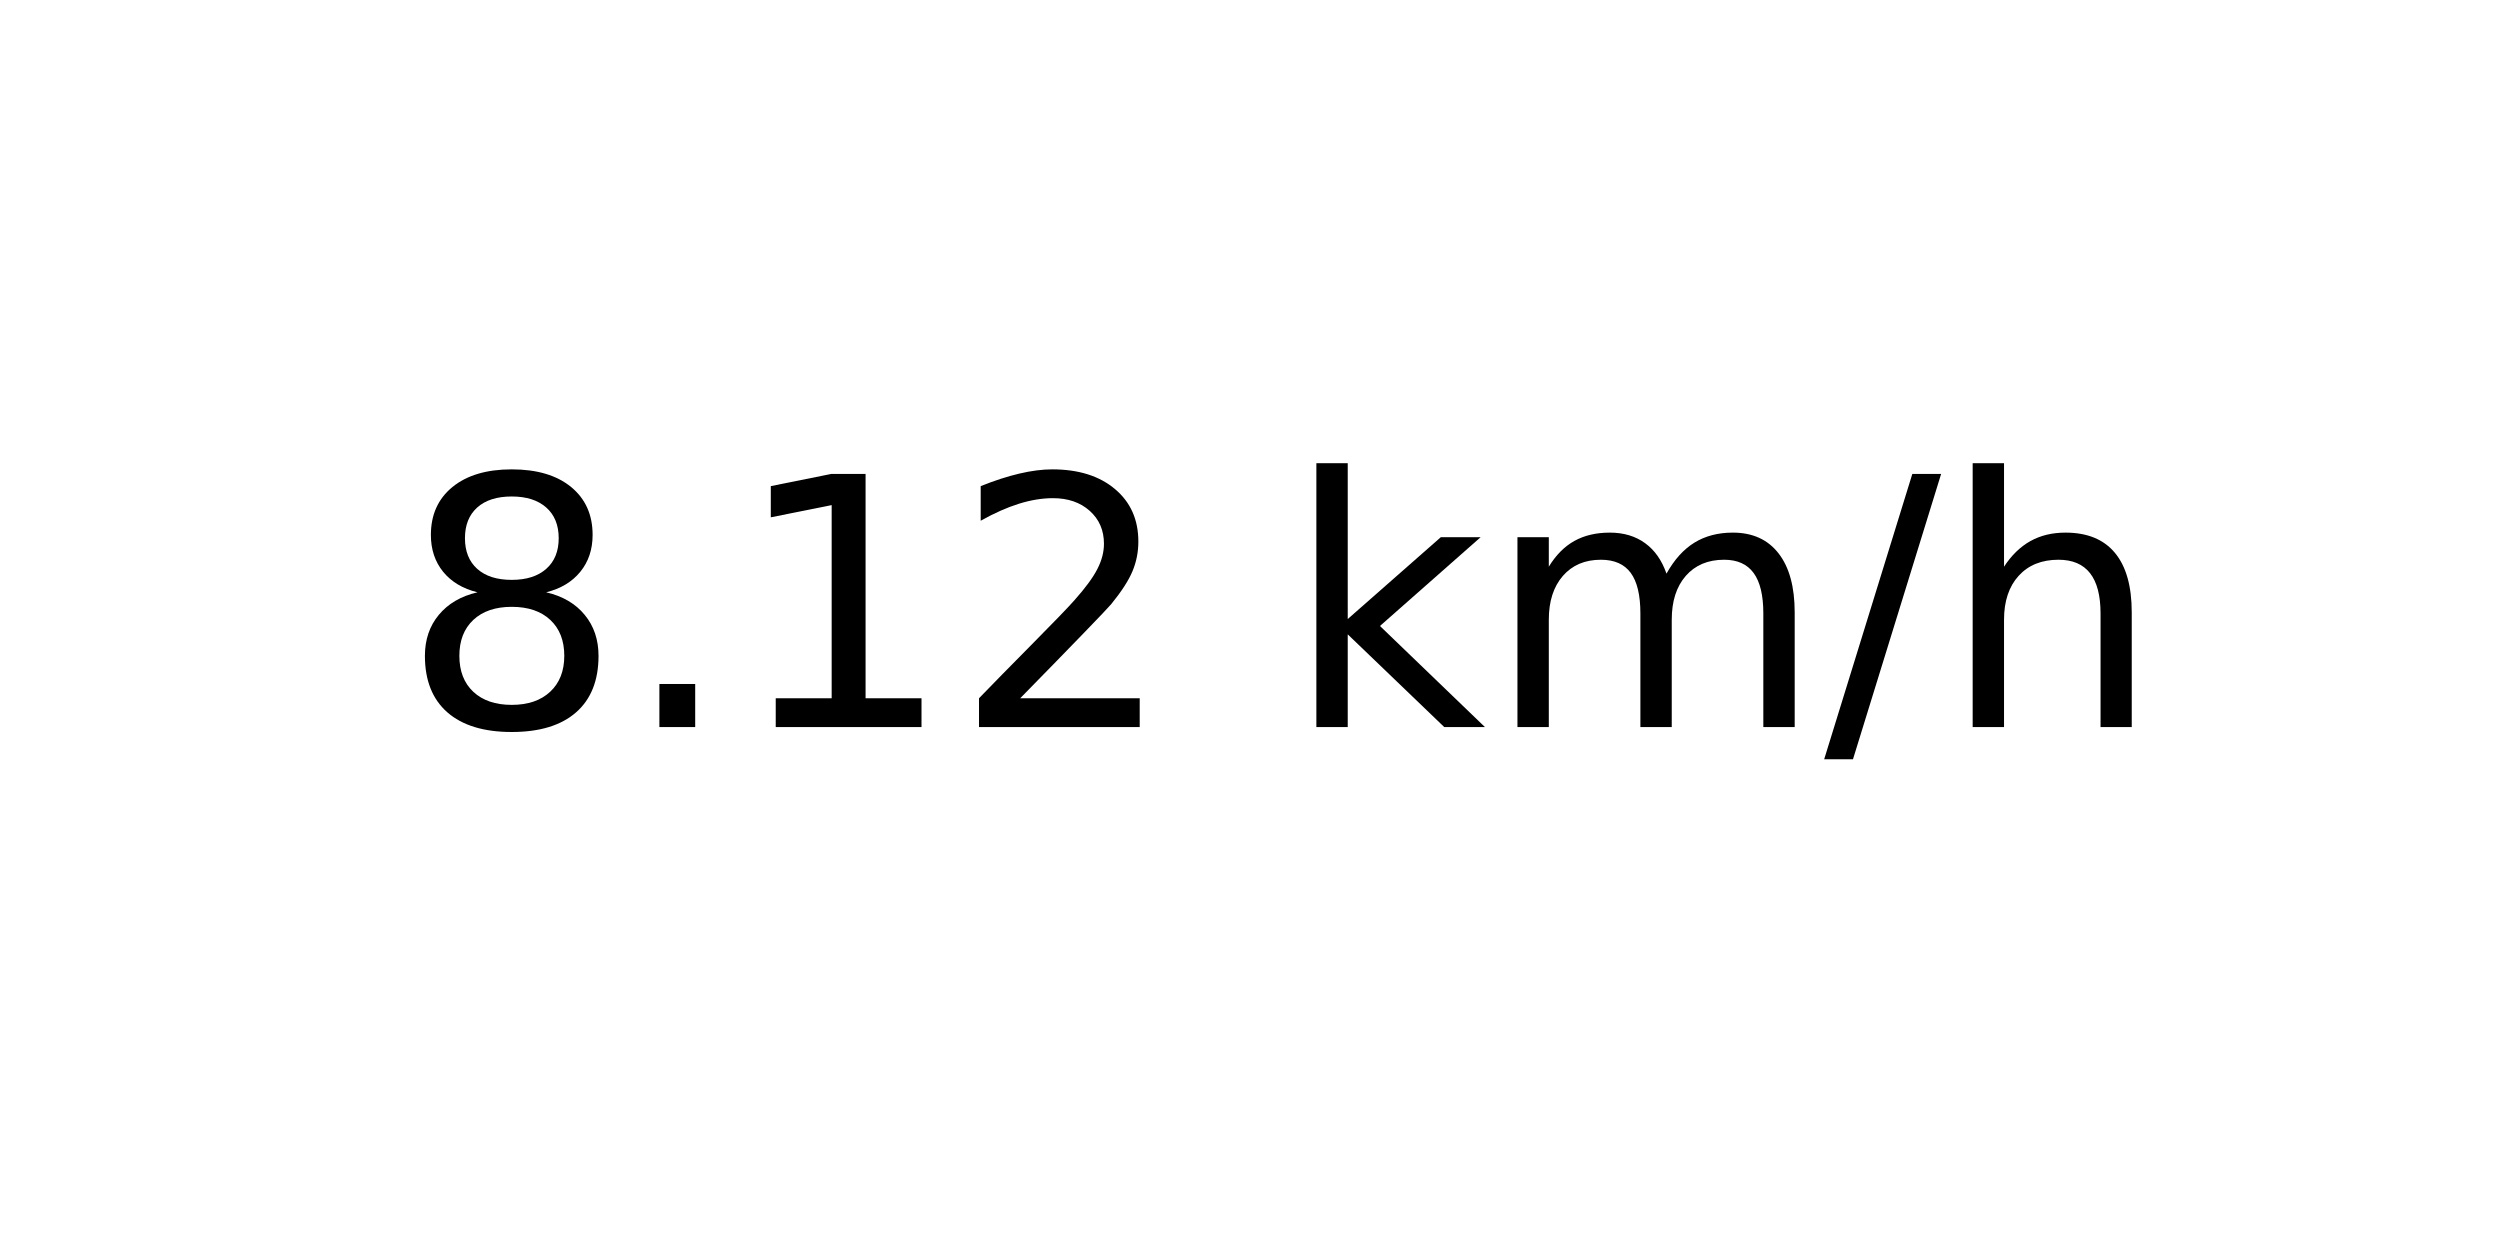
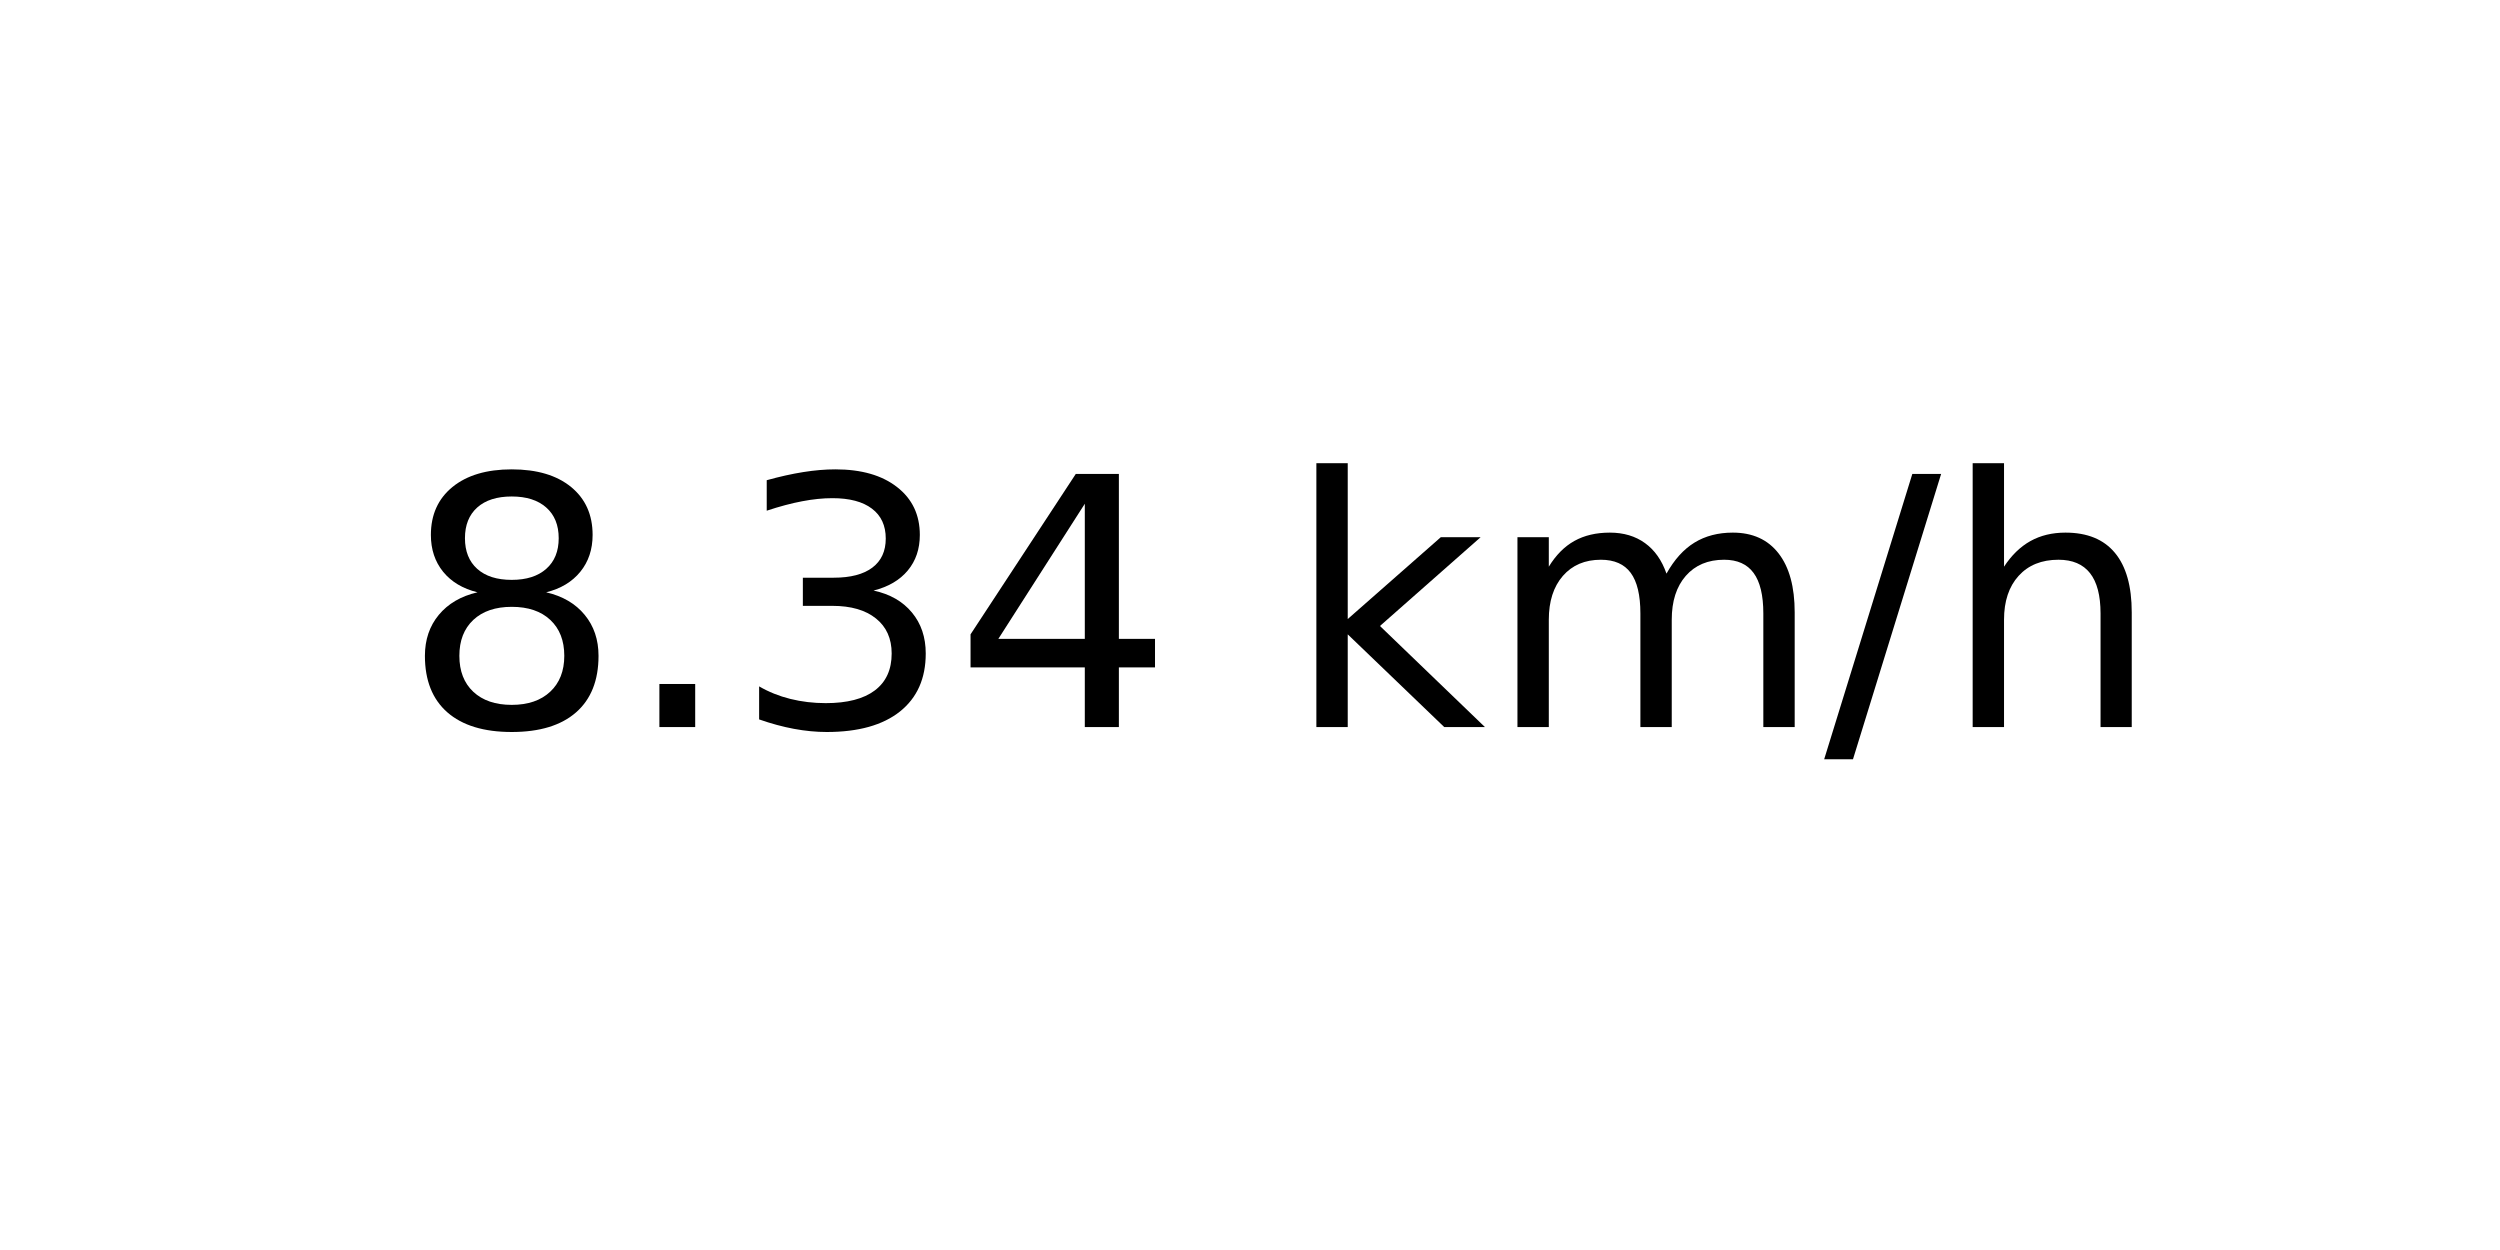
<svg xmlns="http://www.w3.org/2000/svg" xmlns:xlink="http://www.w3.org/1999/xlink" width="72pt" height="36pt" viewBox="0 0 72 36" version="1.1">
  <defs>
    <style type="text/css">*{stroke-linejoin: round; stroke-linecap: butt}</style>
  </defs>
  <g id="figure_1">
    <g id="axes_1">
      <g id="text_1">
        <g transform="translate(11.55937 20.93937) scale(0.1 -0.1)">
          <defs>
            <path id="DejaVuSans-38" d="M 2034 2216  Q 1584 2216 1326 1975  Q 1069 1734 1069 1313  Q 1069 891 1326 650  Q 1584 409 2034 409  Q 2484 409 2743 651  Q 3003 894 3003 1313  Q 3003 1734 2745 1975  Q 2488 2216 2034 2216  z M 1403 2484  Q 997 2584 770 2862  Q 544 3141 544 3541  Q 544 4100 942 4425  Q 1341 4750 2034 4750  Q 2731 4750 3128 4425  Q 3525 4100 3525 3541  Q 3525 3141 3298 2862  Q 3072 2584 2669 2484  Q 3125 2378 3379 2068  Q 3634 1759 3634 1313  Q 3634 634 3220 271  Q 2806 -91 2034 -91  Q 1263 -91 848 271  Q 434 634 434 1313  Q 434 1759 690 2068  Q 947 2378 1403 2484  z M 1172 3481  Q 1172 3119 1398 2916  Q 1625 2713 2034 2713  Q 2441 2713 2670 2916  Q 2900 3119 2900 3481  Q 2900 3844 2670 4047  Q 2441 4250 2034 4250  Q 1625 4250 1398 4047  Q 1172 3844 1172 3481  z " transform="scale(0.015625)" />
            <path id="DejaVuSans-2e" d="M 684 794  L 1344 794  L 1344 0  L 684 0  L 684 794  z " transform="scale(0.015625)" />
-             <path id="DejaVuSans-31" d="M 794 531  L 1825 531  L 1825 4091  L 703 3866  L 703 4441  L 1819 4666  L 2450 4666  L 2450 531  L 3481 531  L 3481 0  L 794 0  L 794 531  z " transform="scale(0.015625)" />
-             <path id="DejaVuSans-32" d="M 1228 531  L 3431 531  L 3431 0  L 469 0  L 469 531  Q 828 903 1448 1529  Q 2069 2156 2228 2338  Q 2531 2678 2651 2914  Q 2772 3150 2772 3378  Q 2772 3750 2511 3984  Q 2250 4219 1831 4219  Q 1534 4219 1204 4116  Q 875 4013 500 3803  L 500 4441  Q 881 4594 1212 4672  Q 1544 4750 1819 4750  Q 2544 4750 2975 4387  Q 3406 4025 3406 3419  Q 3406 3131 3298 2873  Q 3191 2616 2906 2266  Q 2828 2175 2409 1742  Q 1991 1309 1228 531  z " transform="scale(0.015625)" />
+             <path id="DejaVuSans-33" d="M 2597 2516  Q 3050 2419 3304 2112  Q 3559 1806 3559 1356  Q 3559 666 3084 287  Q 2609 -91 1734 -91  Q 1441 -91 1130 -33  Q 819 25 488 141  L 488 750  Q 750 597 1062 519  Q 1375 441 1716 441  Q 2309 441 2620 675  Q 2931 909 2931 1356  Q 2931 1769 2642 2001  Q 2353 2234 1838 2234  L 1294 2234  L 1294 2753  L 1863 2753  Q 2328 2753 2575 2939  Q 2822 3125 2822 3475  Q 2822 3834 2567 4026  Q 2313 4219 1838 4219  Q 1578 4219 1281 4162  Q 984 4106 628 3988  L 628 4550  Q 988 4650 1302 4700  Q 1616 4750 1894 4750  Q 2613 4750 3031 4423  Q 3450 4097 3450 3541  Q 3450 3153 3228 2886  Q 3006 2619 2597 2516  z " transform="scale(0.015625)" />
+             <path id="DejaVuSans-34" d="M 2419 4116  L 825 1625  L 2419 1625  L 2419 4116  z M 2253 4666  L 3047 4666  L 3047 1625  L 3713 1625  L 3713 1100  L 3047 1100  L 3047 0  L 2419 0  L 2419 1100  L 313 1100  L 313 1709  L 2253 4666  z " transform="scale(0.015625)" />
            <path id="DejaVuSans-20" transform="scale(0.015625)" />
            <path id="DejaVuSans-6b" d="M 581 4863  L 1159 4863  L 1159 1991  L 2875 3500  L 3609 3500  L 1753 1863  L 3688 0  L 2938 0  L 1159 1709  L 1159 0  L 581 0  L 581 4863  z " transform="scale(0.015625)" />
            <path id="DejaVuSans-6d" d="M 3328 2828  Q 3544 3216 3844 3400  Q 4144 3584 4550 3584  Q 5097 3584 5394 3201  Q 5691 2819 5691 2113  L 5691 0  L 5113 0  L 5113 2094  Q 5113 2597 4934 2840  Q 4756 3084 4391 3084  Q 3944 3084 3684 2787  Q 3425 2491 3425 1978  L 3425 0  L 2847 0  L 2847 2094  Q 2847 2600 2669 2842  Q 2491 3084 2119 3084  Q 1678 3084 1418 2786  Q 1159 2488 1159 1978  L 1159 0  L 581 0  L 581 3500  L 1159 3500  L 1159 2956  Q 1356 3278 1631 3431  Q 1906 3584 2284 3584  Q 2666 3584 2933 3390  Q 3200 3197 3328 2828  z " transform="scale(0.015625)" />
            <path id="DejaVuSans-2f" d="M 1625 4666  L 2156 4666  L 531 -594  L 0 -594  L 1625 4666  z " transform="scale(0.015625)" />
            <path id="DejaVuSans-68" d="M 3513 2113  L 3513 0  L 2938 0  L 2938 2094  Q 2938 2591 2744 2837  Q 2550 3084 2163 3084  Q 1697 3084 1428 2787  Q 1159 2491 1159 1978  L 1159 0  L 581 0  L 581 4863  L 1159 4863  L 1159 2956  Q 1366 3272 1645 3428  Q 1925 3584 2291 3584  Q 2894 3584 3203 3211  Q 3513 2838 3513 2113  z " transform="scale(0.015625)" />
          </defs>
          <use xlink:href="#DejaVuSans-38" />
          <use xlink:href="#DejaVuSans-2e" x="63.623" />
-           <use xlink:href="#DejaVuSans-31" x="95.41" />
-           <use xlink:href="#DejaVuSans-32" x="159.033" />
+           <use xlink:href="#DejaVuSans-33" x="95.41" />
+           <use xlink:href="#DejaVuSans-34" x="159.033" />
          <use xlink:href="#DejaVuSans-20" x="222.656" />
          <use xlink:href="#DejaVuSans-6b" x="254.443" />
          <use xlink:href="#DejaVuSans-6d" x="312.354" />
          <use xlink:href="#DejaVuSans-2f" x="409.766" />
          <use xlink:href="#DejaVuSans-68" x="443.457" />
        </g>
      </g>
    </g>
  </g>
</svg>
